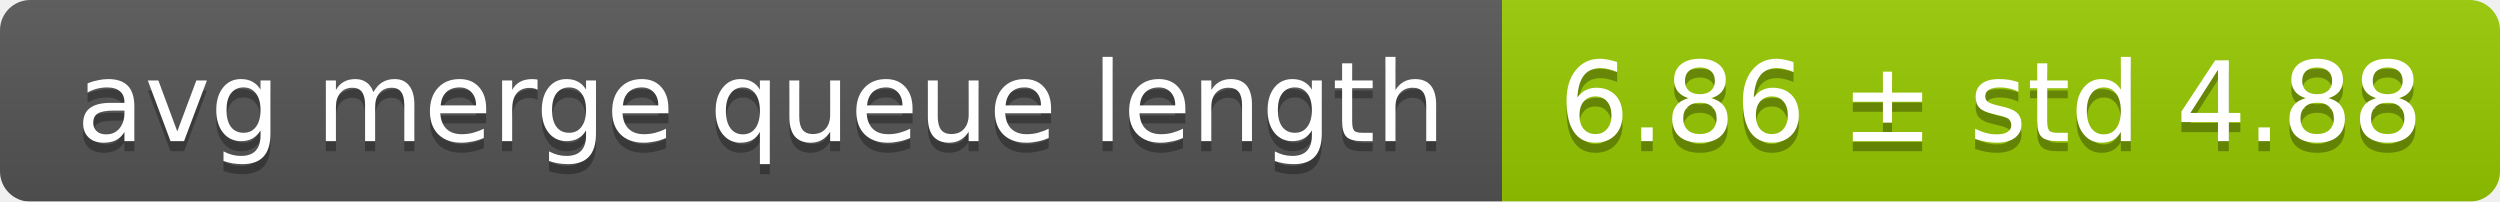
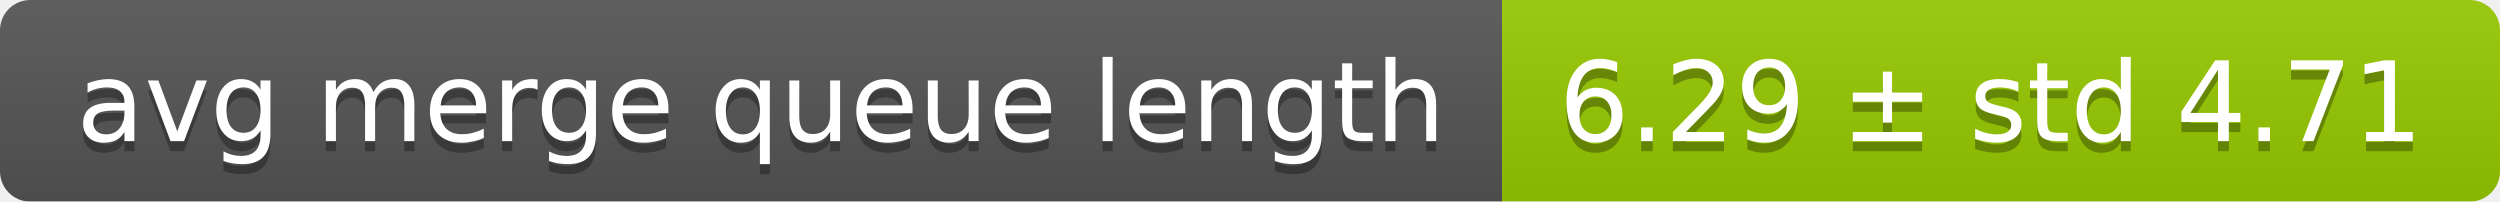
<svg xmlns="http://www.w3.org/2000/svg" width="248" height="20">
  <linearGradient id="smooth" x2="0" y2="100%">
    <stop offset="0" stop-color="#bbb" stop-opacity=".1" />
    <stop offset="1" stop-opacity=".1" />
  </linearGradient>
  <mask id="round">
    <rect width="248" height="20" rx="3" fill="#fff" />
  </mask>
  <g mask="url(#round)">
    <rect width="149" height="20" fill="#555" />
    <rect x="149" width="99" height="20" fill="#97ca00" />
    <rect width="248" height="20" fill="url(#smooth)" />
  </g>
  <g fill="#fff" text-anchor="middle" font-family="DejaVu Sans,Verdana,Geneva,sans-serif" font-size="11">
    <text x="75.5" y="15" fill="#010101" fill-opacity=".3">avg merge queue length</text>
    <text x="75.5" y="14">avg merge queue length</text>
-     <text x="197.5" y="15" fill="#010101" fill-opacity=".3">6.86 ± std 4.88</text>
-     <text x="197.5" y="14">6.86 ± std 4.88</text>
+     <text x="197.5" y="15" fill="#010101" fill-opacity=".3">6.29 ± std 4.71</text>
+     <text x="197.5" y="14">6.29 ± std 4.71</text>
  </g>
</svg>
